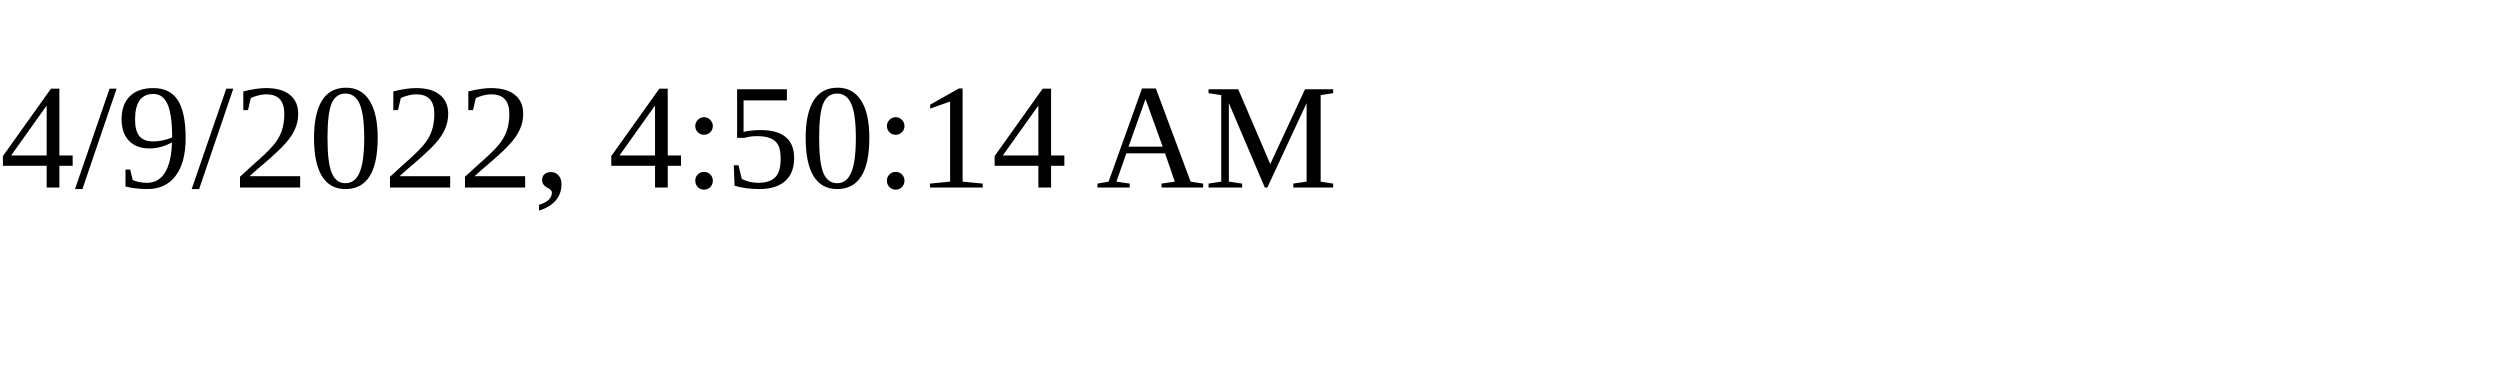
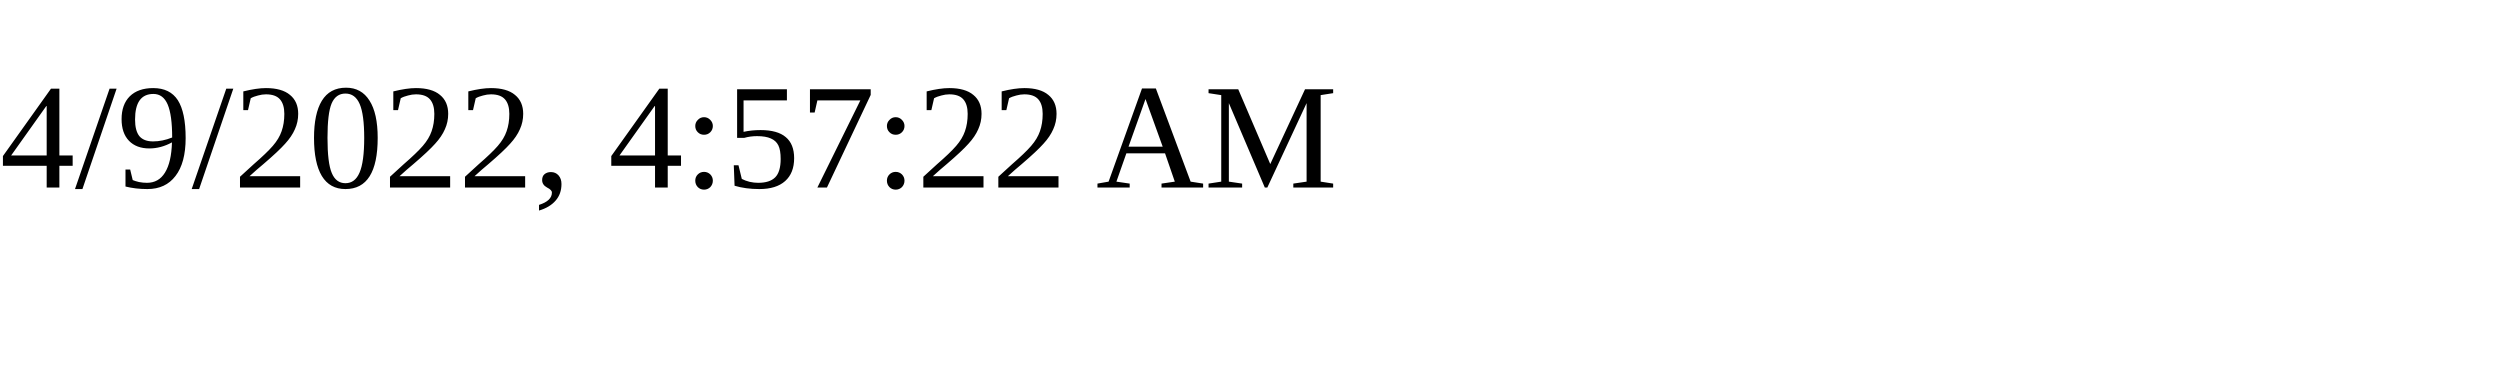
<svg xmlns="http://www.w3.org/2000/svg" height="30" width="200">
-   <text x="0" y="15">4/9/2022, 4:50:14 AM</text>
+   <text x="0" y="15">4/9/2022, 4:57:22 AM</text>
</svg>
